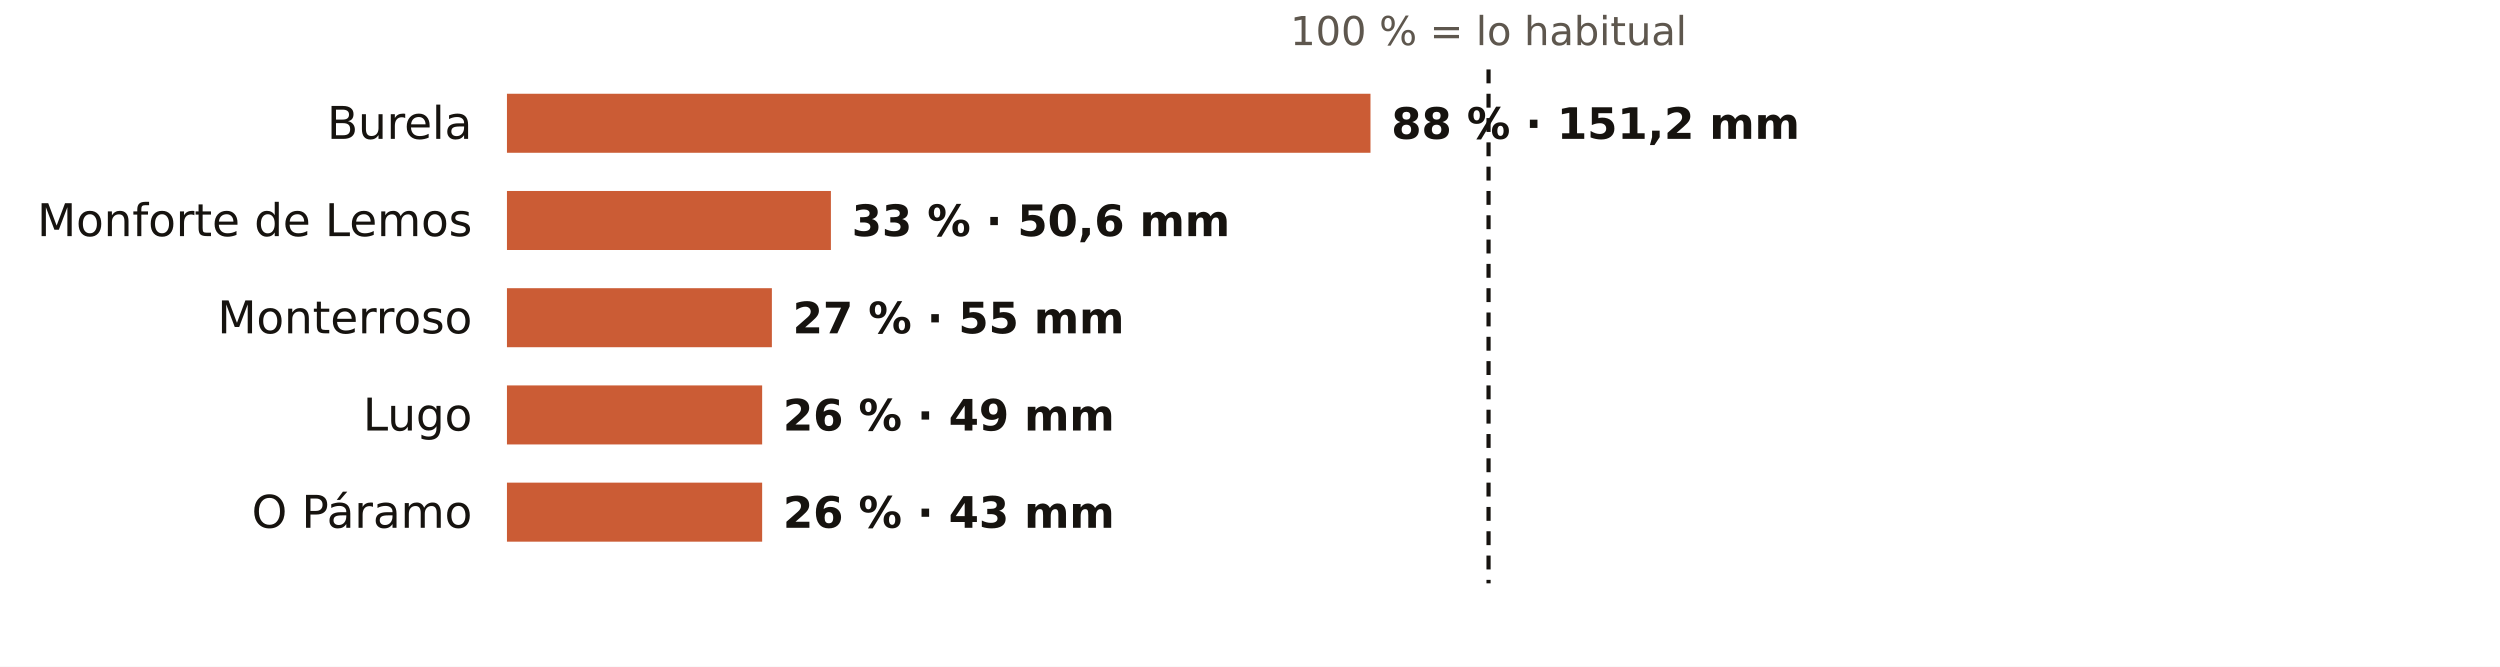
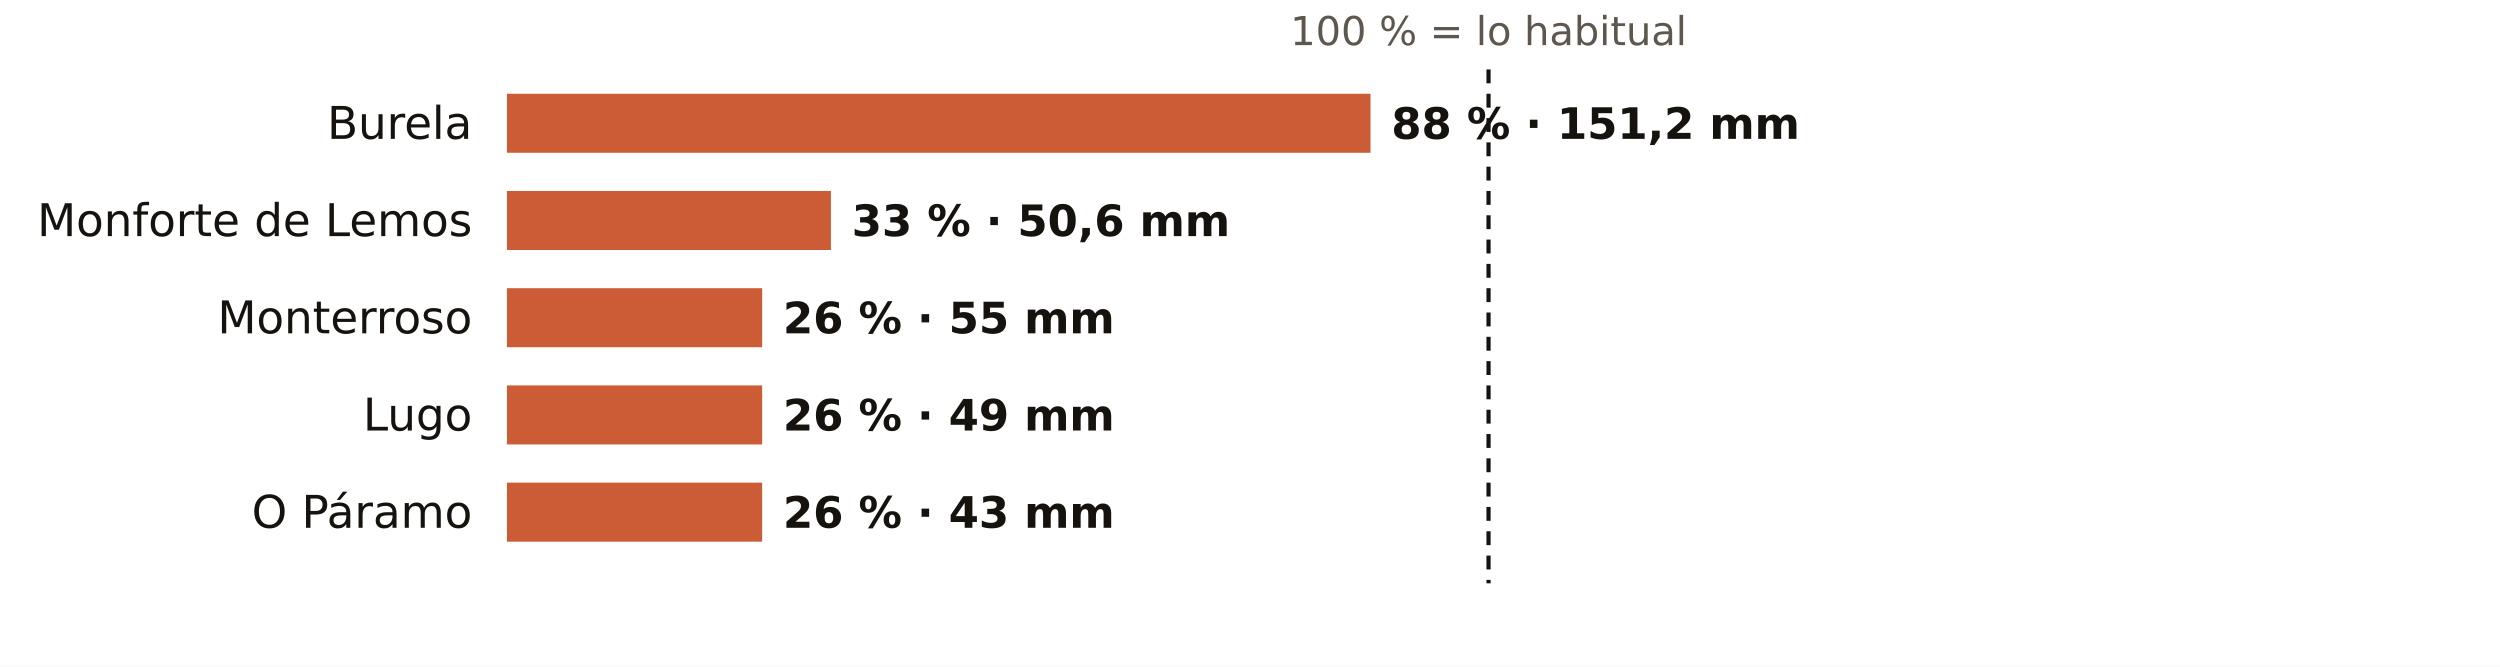
<svg xmlns="http://www.w3.org/2000/svg" viewBox="0 0 720 192" width="720" height="192" role="img" aria-label="El otoño en los pluviómetros de AEMET de Lugo: % de lo habitual">
  <rect width="720" height="192" fill="#FFFFFF" />
  <text x="428.7" y="13.0" font-size="11.5" fill="#5E574E" text-anchor="middle" font-weight="400" font-family="Public Sans, DejaVu Sans, Arial, sans-serif">100 % = lo habitual</text>
  <text x="136.0" y="40.0" font-size="13" fill="#16130F" text-anchor="end" font-weight="500" font-family="Public Sans, DejaVu Sans, Arial, sans-serif">Burela</text>
  <rect x="146" y="27" width="248.7" height="17" fill="#C4461A" opacity="0.88" />
  <text x="400.7" y="40.0" font-size="12.5" fill="#16130F" text-anchor="start" font-weight="600" font-family="Public Sans, DejaVu Sans, Arial, sans-serif">88 % · 151,2 mm</text>
  <text x="136.0" y="68.0" font-size="13" fill="#16130F" text-anchor="end" font-weight="500" font-family="Public Sans, DejaVu Sans, Arial, sans-serif">Monforte de Lemos</text>
  <rect x="146" y="55" width="93.3" height="17" fill="#C4461A" opacity="0.88" />
  <text x="245.3" y="68.0" font-size="12.5" fill="#16130F" text-anchor="start" font-weight="600" font-family="Public Sans, DejaVu Sans, Arial, sans-serif">33 % · 50,6 mm</text>
  <text x="136.0" y="96.0" font-size="13" fill="#16130F" text-anchor="end" font-weight="500" font-family="Public Sans, DejaVu Sans, Arial, sans-serif">Monterroso</text>
-   <rect x="146" y="83" width="76.3" height="17" fill="#C4461A" opacity="0.88" />
-   <text x="228.3" y="96.0" font-size="12.5" fill="#16130F" text-anchor="start" font-weight="600" font-family="Public Sans, DejaVu Sans, Arial, sans-serif">27 % · 55 mm</text>
+   <rect x="146" y="83" width="73.5" height="17" fill="#C4461A" opacity="0.88" />
+   <text x="225.5" y="96.0" font-size="12.5" fill="#16130F" text-anchor="start" font-weight="600" font-family="Public Sans, DejaVu Sans, Arial, sans-serif">26 % · 55 mm</text>
  <text x="136.0" y="124.0" font-size="13" fill="#16130F" text-anchor="end" font-weight="500" font-family="Public Sans, DejaVu Sans, Arial, sans-serif">Lugo</text>
  <rect x="146" y="111" width="73.5" height="17" fill="#C4461A" opacity="0.88" />
  <text x="225.5" y="124.0" font-size="12.5" fill="#16130F" text-anchor="start" font-weight="600" font-family="Public Sans, DejaVu Sans, Arial, sans-serif">26 % · 49 mm</text>
  <text x="136.0" y="152.0" font-size="13" fill="#16130F" text-anchor="end" font-weight="500" font-family="Public Sans, DejaVu Sans, Arial, sans-serif">O Páramo</text>
  <rect x="146" y="139" width="73.5" height="17" fill="#C4461A" opacity="0.88" />
  <text x="225.5" y="152.0" font-size="12.5" fill="#16130F" text-anchor="start" font-weight="600" font-family="Public Sans, DejaVu Sans, Arial, sans-serif">26 % · 43 mm</text>
  <line x1="428.7" x2="428.7" y1="20" y2="168" stroke="#16130F" stroke-width="1.2" stroke-dasharray="4 3" />
</svg>
